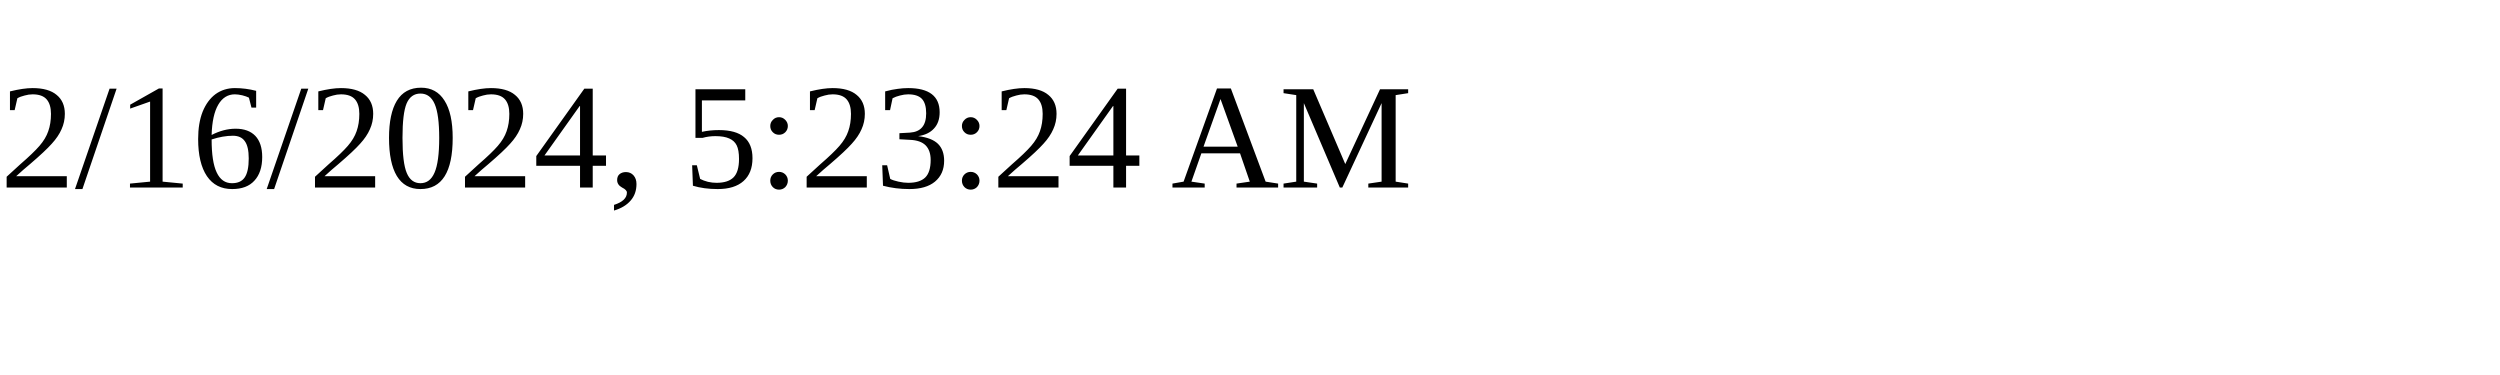
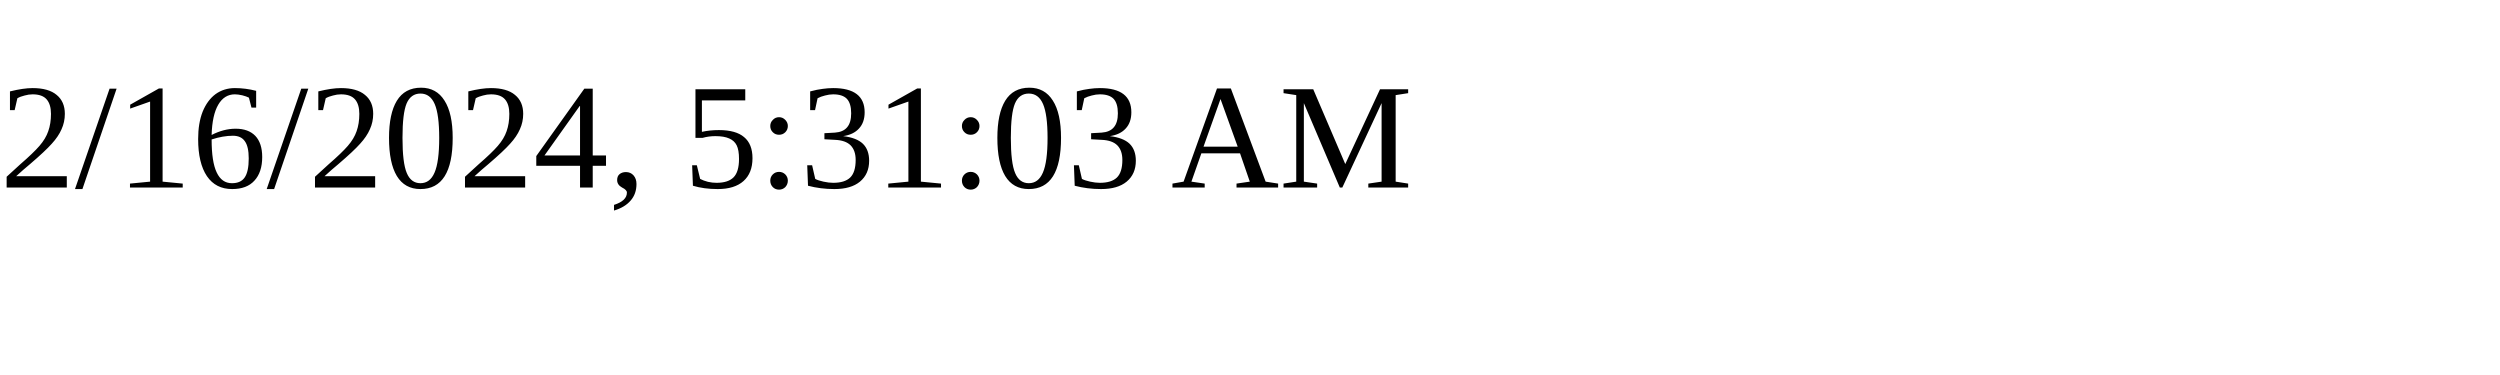
<svg xmlns="http://www.w3.org/2000/svg" height="30" width="200">
-   <text x="0" y="15">2/16/2024, 5:23:24 AM</text>
+   <text x="0" y="15">2/16/2024, 5:31:03 AM</text>
</svg>
